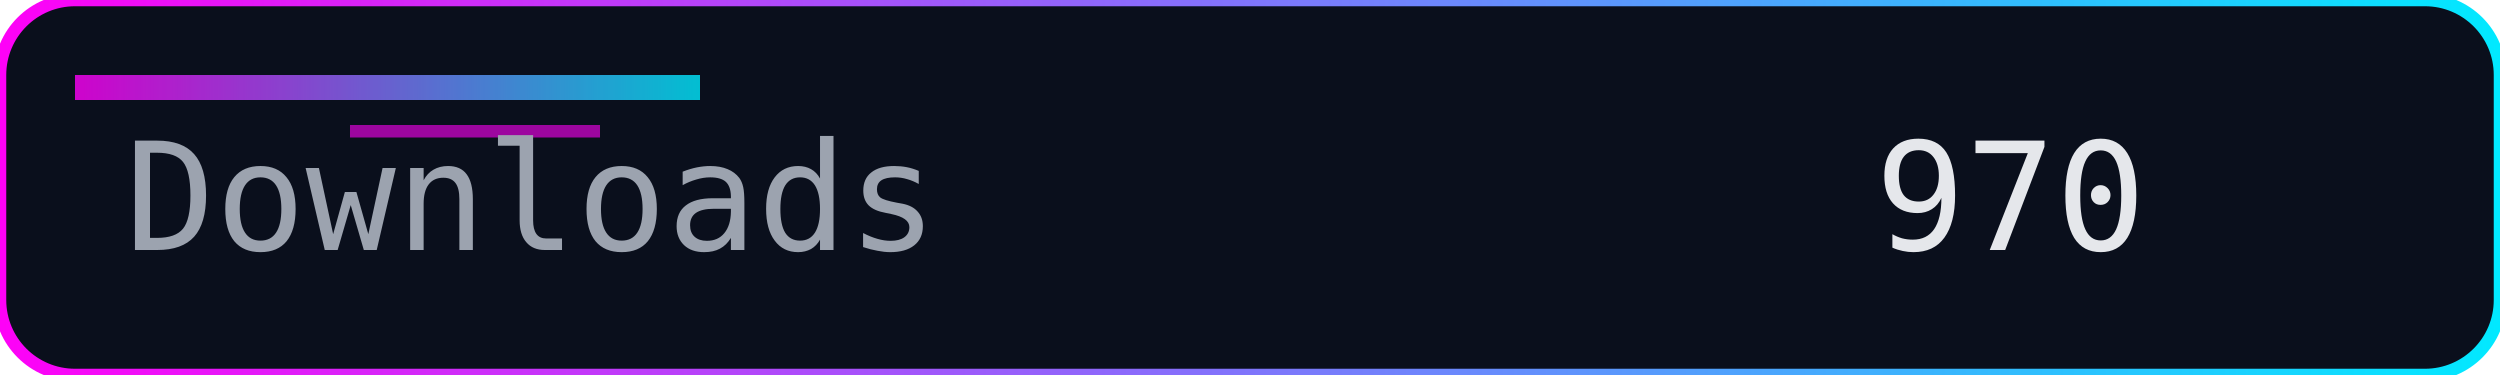
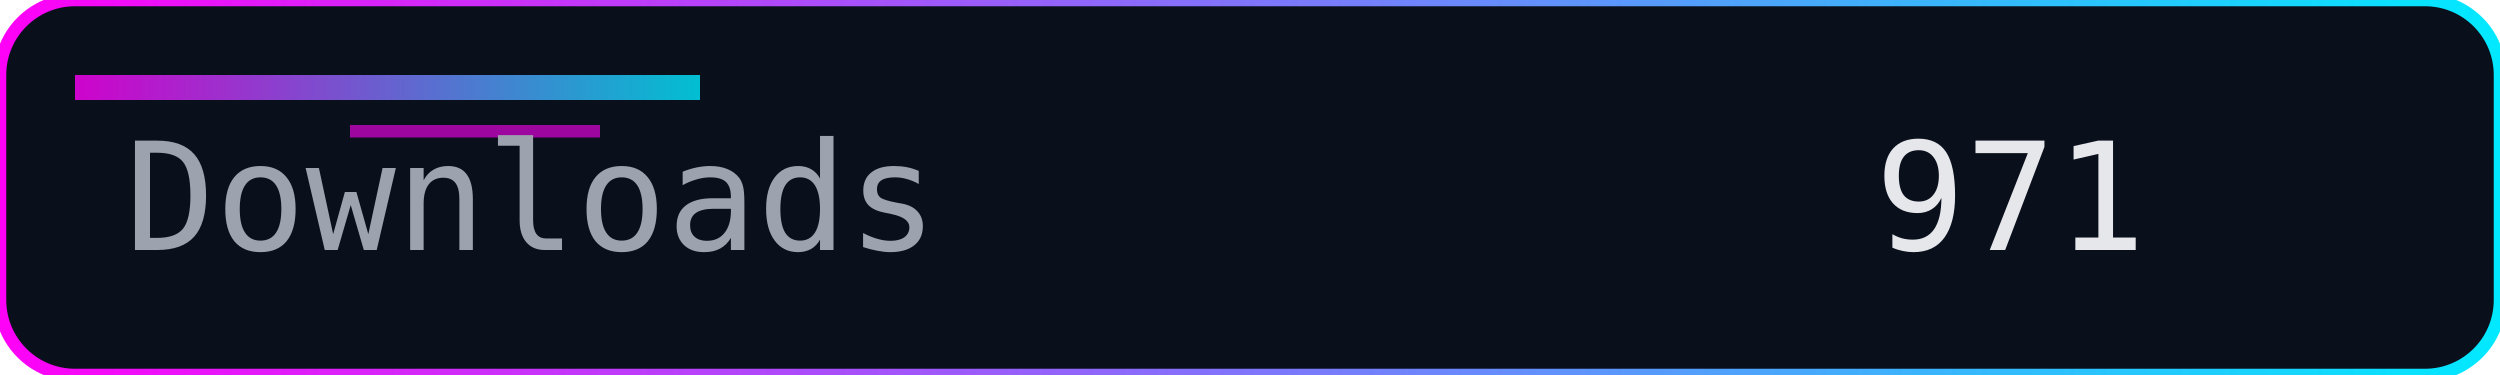
<svg xmlns="http://www.w3.org/2000/svg" width="200" height="30" role="img" aria-label="Downloads">
  <defs>
    <linearGradient id="accent" x1="0" y1="0" x2="1" y2="0">
      <stop offset="0%" stop-color="#ff00f7" />
      <stop offset="100%" stop-color="#00eaff" />
    </linearGradient>
  </defs>
  <rect width="200" height="30" rx="6" fill="#0a0f1c" />
  <rect width="200" height="30" rx="6" fill="none" stroke="url(#accent)" stroke-width="1" />
  <rect x="6" y="6" width="50" height="2" fill="url(#accent)" opacity="0.8" />
  <rect x="28" y="10" width="20" height="1" fill="#ff00f7" opacity="0.6" />
  <g font-family="Consolas, Menlo, monospace" font-size="12">
    <text x="10" y="20" fill="#9ca3af">Downloads</text>
-     <text x="150" y="20" fill="#e5e7eb">970</text>
+     <text x="150" y="20" fill="#e5e7eb">971</text>
  </g>
</svg>
